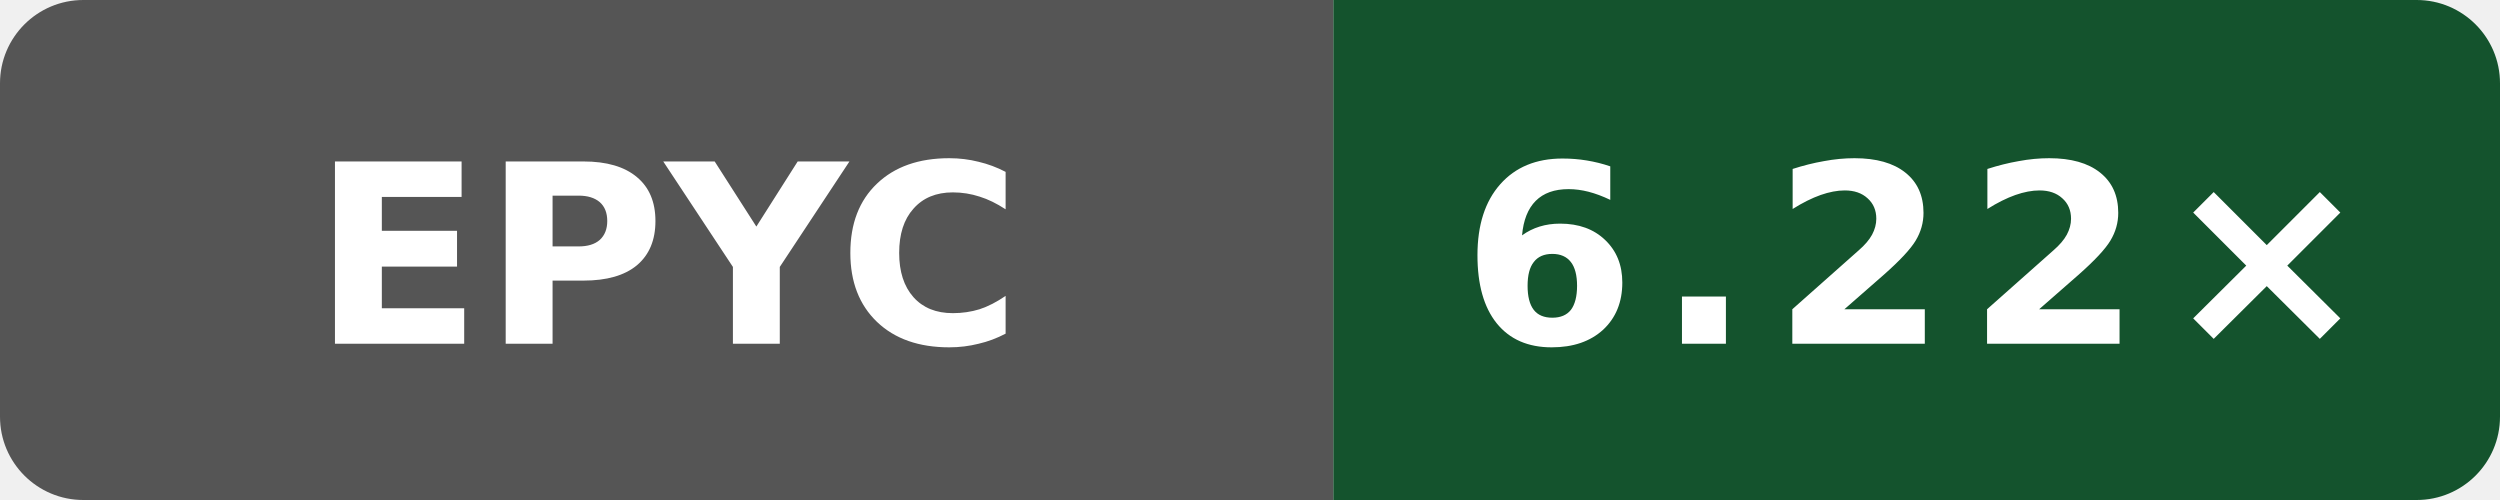
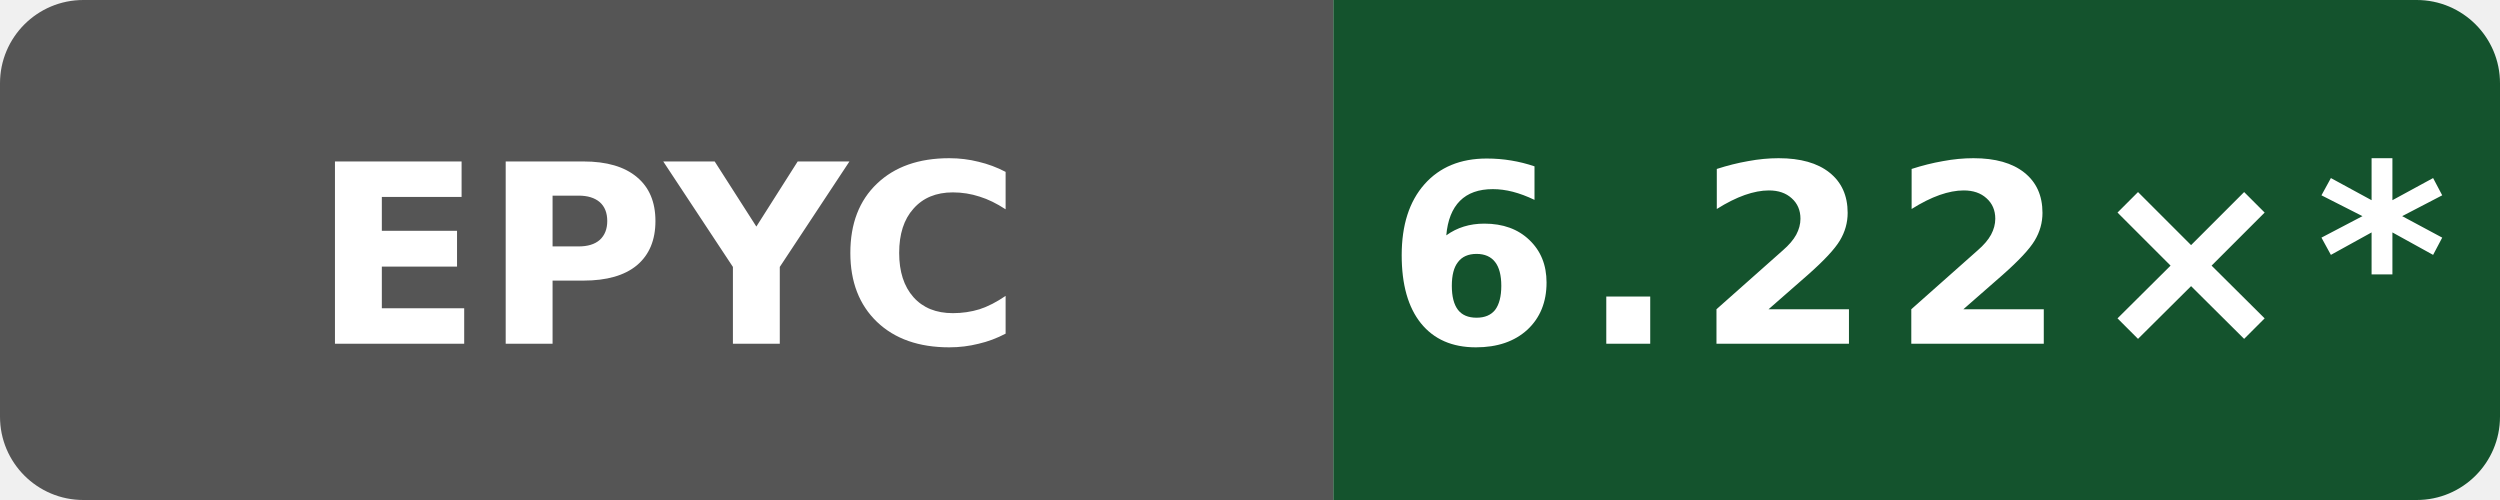
- <svg xmlns="http://www.w3.org/2000/svg" data-original-label="index-cpp compile-gcc; AMD EPYC 9V45 96-Core Processor; revision 97a28380aa74562cd03e9993b31f647e6729dd97" data-original-message="6.22×" width="120" height="24" viewBox="0 0 120 24" role="img" aria-label="index-cpp compile-gcc; AMD EPYC 9V45 96-Core Processor; revision 97a28380aa74562cd03e9993b31f647e6729dd97; measured 97a28380aa74562cd03e9993b31f647e6729dd97; 0 commits behind main: 6.22×">
+ <svg xmlns="http://www.w3.org/2000/svg" data-original-label="index-cpp compile-gcc; AMD EPYC 9V45 96-Core Processor; revision 97a28380aa74562cd03e9993b31f647e6729dd97" data-original-message="6.22×" width="120" height="24" viewBox="0 0 120 24" role="img" aria-label="index-cpp compile-gcc; AMD EPYC 9V45 96-Core Processor; revision 97a28380aa74562cd03e9993b31f647e6729dd97; measured 97a28380aa74562cd03e9993b31f647e6729dd97; 46 commits behind main: 6.22×*">
  <defs>
    <clipPath id="badge">
      <rect width="120" height="24" rx="4" />
    </clipPath>
  </defs>
  <g clip-path="url(#badge)">
    <rect width="64" height="24" fill="#555" />
    <rect x="64" width="56" height="24" fill="#14532d" />
  </g>
  <text x="32" y="16.5" fill="#fff" text-anchor="middle" font-family="Verdana,Geneva,DejaVu Sans,sans-serif" font-size="12" font-weight="700" textLength="31" lengthAdjust="spacingAndGlyphs">EPYC</text>
-   <text x="92" y="16.5" fill="#fff" text-anchor="middle" font-family="Verdana,Geneva,DejaVu Sans,sans-serif" font-size="12" font-weight="700" letter-spacing="1" textLength="39" lengthAdjust="spacingAndGlyphs">6.22×</text>
+   <text x="92" y="16.5" fill="#fff" text-anchor="middle" font-family="Verdana,Geneva,DejaVu Sans,sans-serif" font-size="12" font-weight="700" letter-spacing="1" textLength="44" lengthAdjust="spacingAndGlyphs">6.22×*</text>
</svg>
